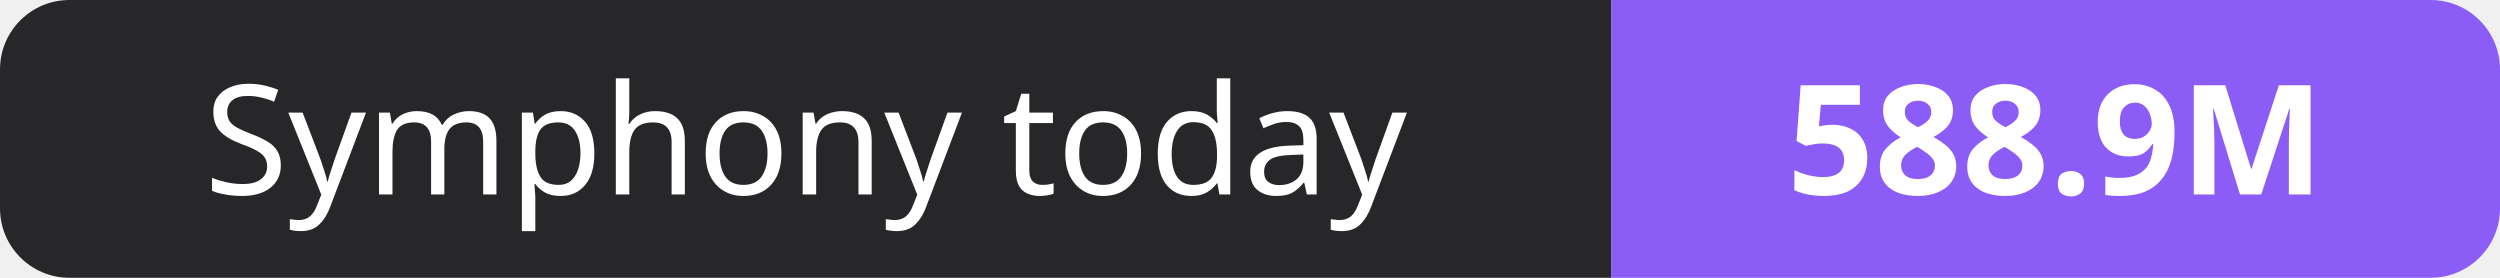
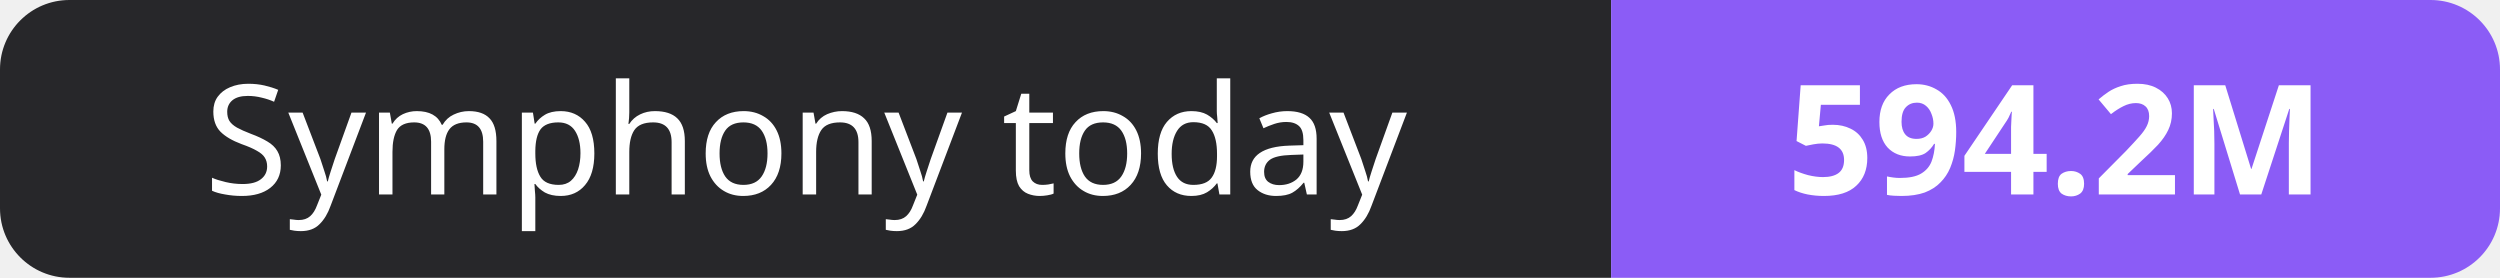
- <svg xmlns="http://www.w3.org/2000/svg" width="180" height="20" role="img" aria-label="Symphony today: 588.9M">
+ <svg xmlns="http://www.w3.org/2000/svg" width="180" height="20" role="img" aria-label="Symphony today: 594.2M">
  <clipPath id="r">
    <rect width="180" height="20" rx="5" fill="#fff" />
  </clipPath>
  <g clip-path="url(#r)">
    <rect width="116" height="20" fill="#27272a" />
    <rect x="116" width="64" height="20" fill="#8b5cf6" />
  </g>
  <g fill="#fff" text-anchor="middle" font-family="Verdana,Geneva,sans-serif" font-size="11">
    <text x="58.0" y="14">Symphony today</text>
-     <text x="148.0" y="14" font-weight="700">588.9M</text>
+     <text x="148.0" y="14" font-weight="700">594.2M</text>
  </g>
</svg>
